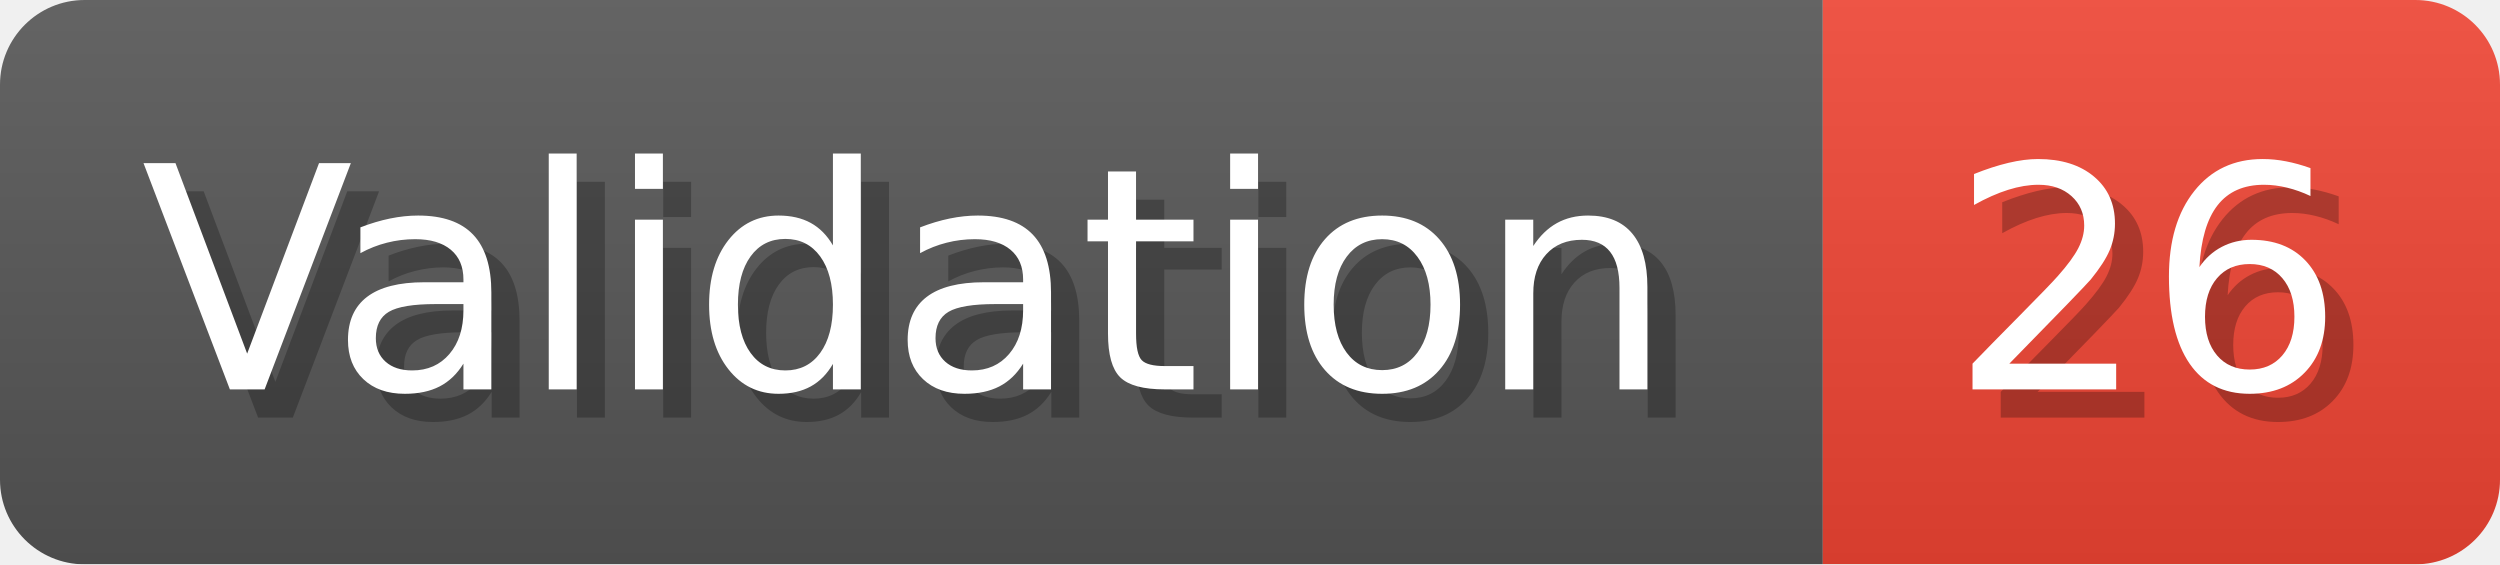
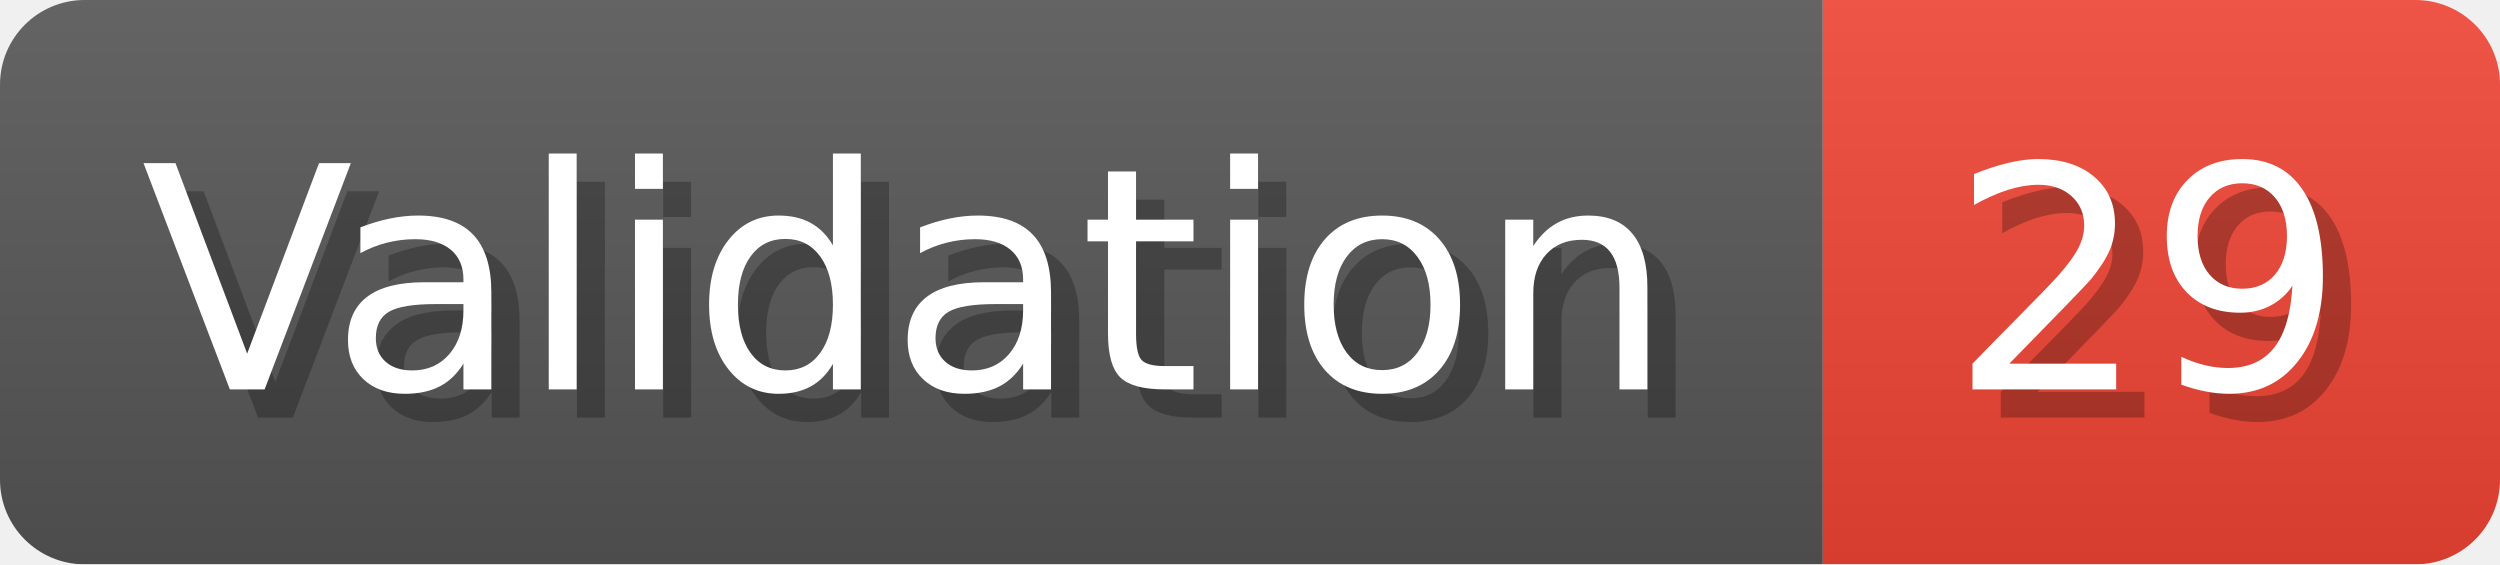
- <svg xmlns="http://www.w3.org/2000/svg" width="88.6" height="20" viewBox="0 0 886 200" role="img" aria-label="Validation: 26">
+ <svg xmlns="http://www.w3.org/2000/svg" width="88.6" height="20" viewBox="0 0 886 200" role="img" aria-label="Validation: 29">
  <linearGradient id="a" x2="0" y2="100%">
    <stop offset="0" stop-opacity=".1" stop-color="#EEE" />
    <stop offset="1" stop-opacity=".1" />
  </linearGradient>
  <mask id="m">
    <rect width="886" height="200" rx="30" fill="#FFF" />
  </mask>
  <g mask="url(#m)">
    <rect width="646" height="200" fill="#555" />
    <rect width="240" height="200" fill="#E43" x="646" />
    <rect width="886" height="200" fill="url(#a)" />
  </g>
  <g aria-hidden="true" fill="#fff" text-anchor="start" font-family="Verdana,DejaVu Sans,sans-serif" font-size="110">
    <text x="60" y="148" textLength="546" fill="#000" opacity="0.25">Validation</text>
    <text x="50" y="138" textLength="546">Validation</text>
-     <text x="701" y="148" textLength="140" fill="#000" opacity="0.25">26</text>
-     <text x="691" y="138" textLength="140">26</text>
+     <text x="701" y="148" textLength="140" fill="#000" opacity="0.25">29</text>
+     <text x="691" y="138" textLength="140">29</text>
  </g>
</svg>
